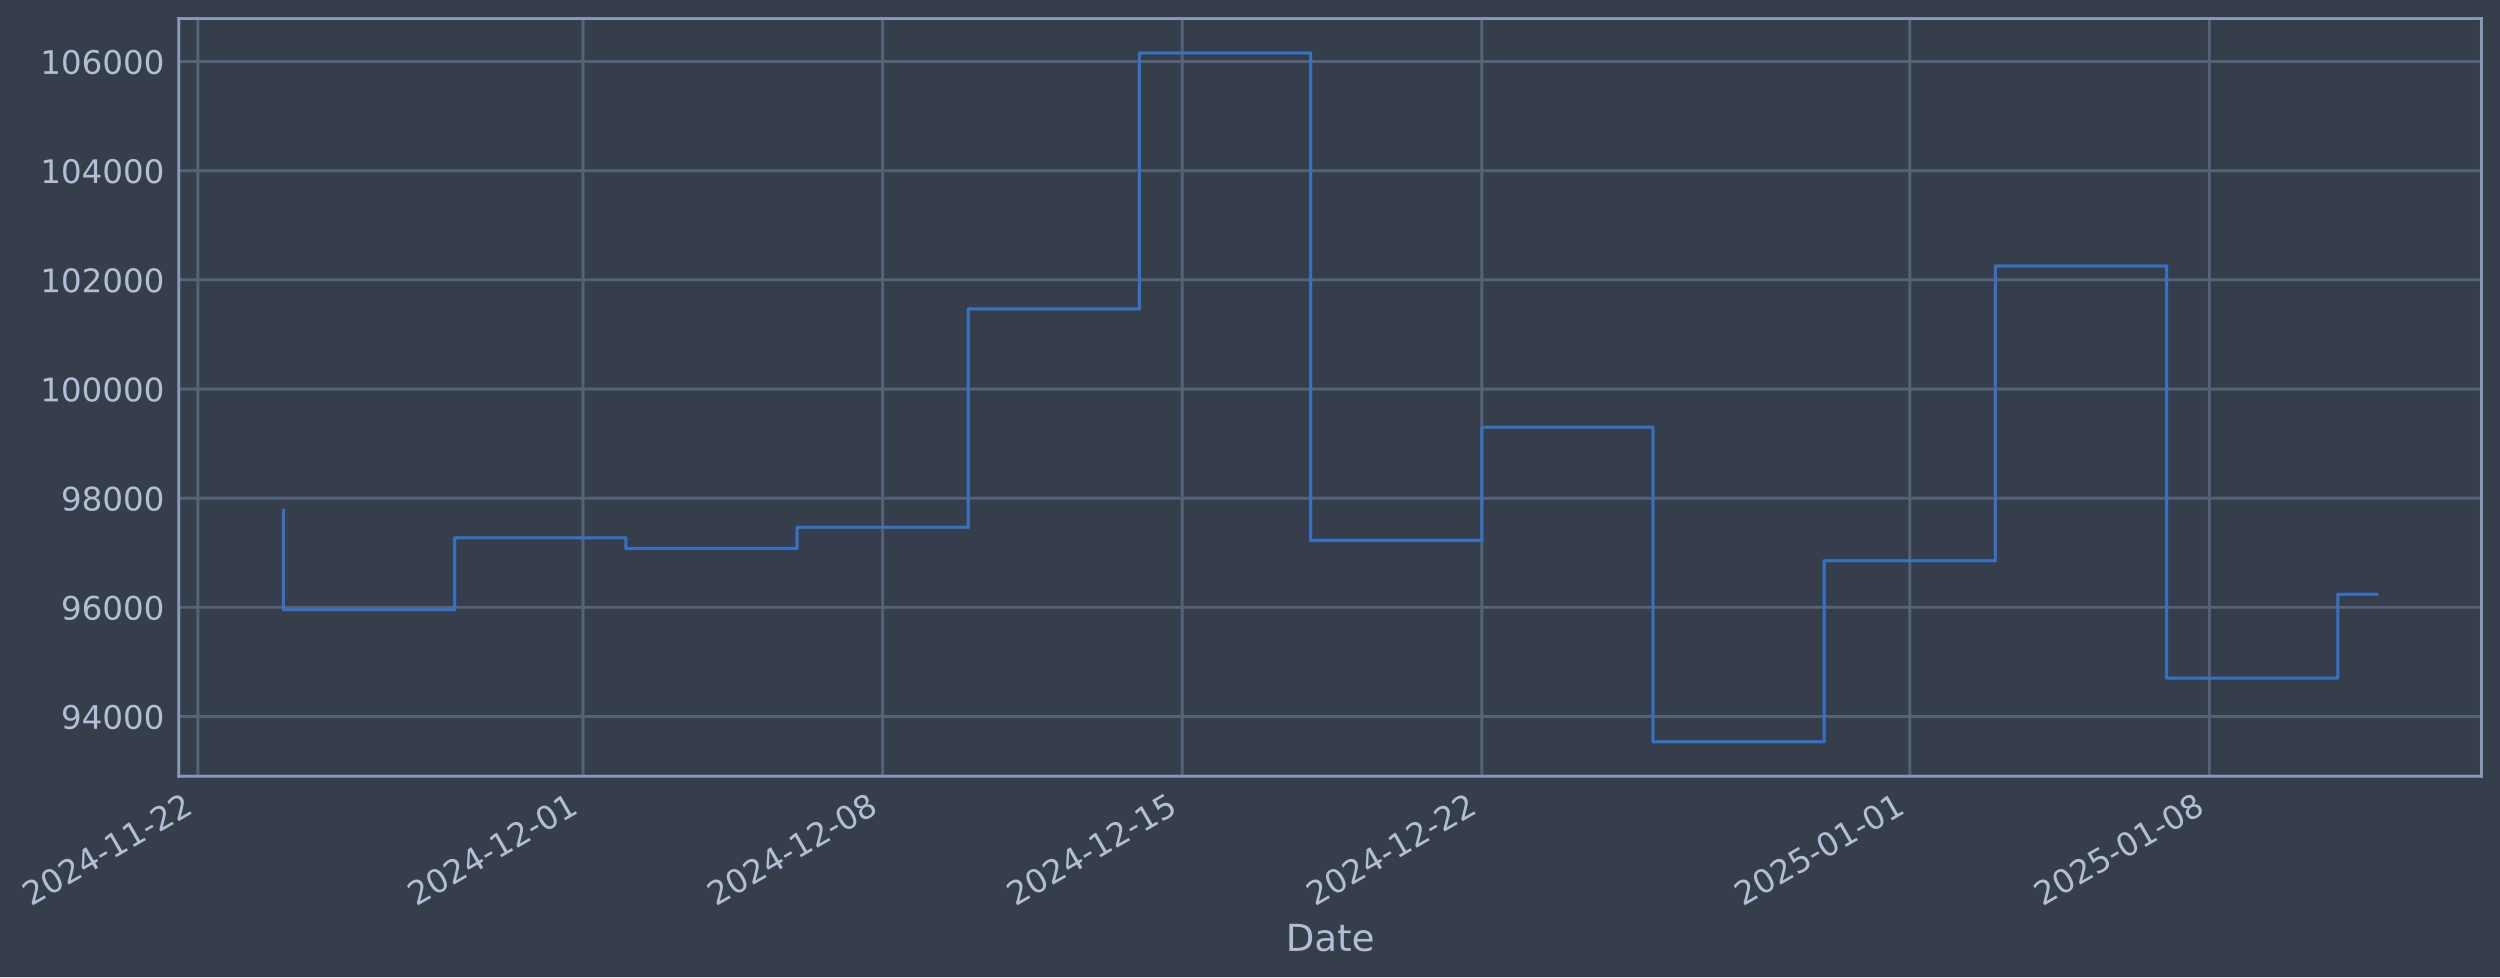
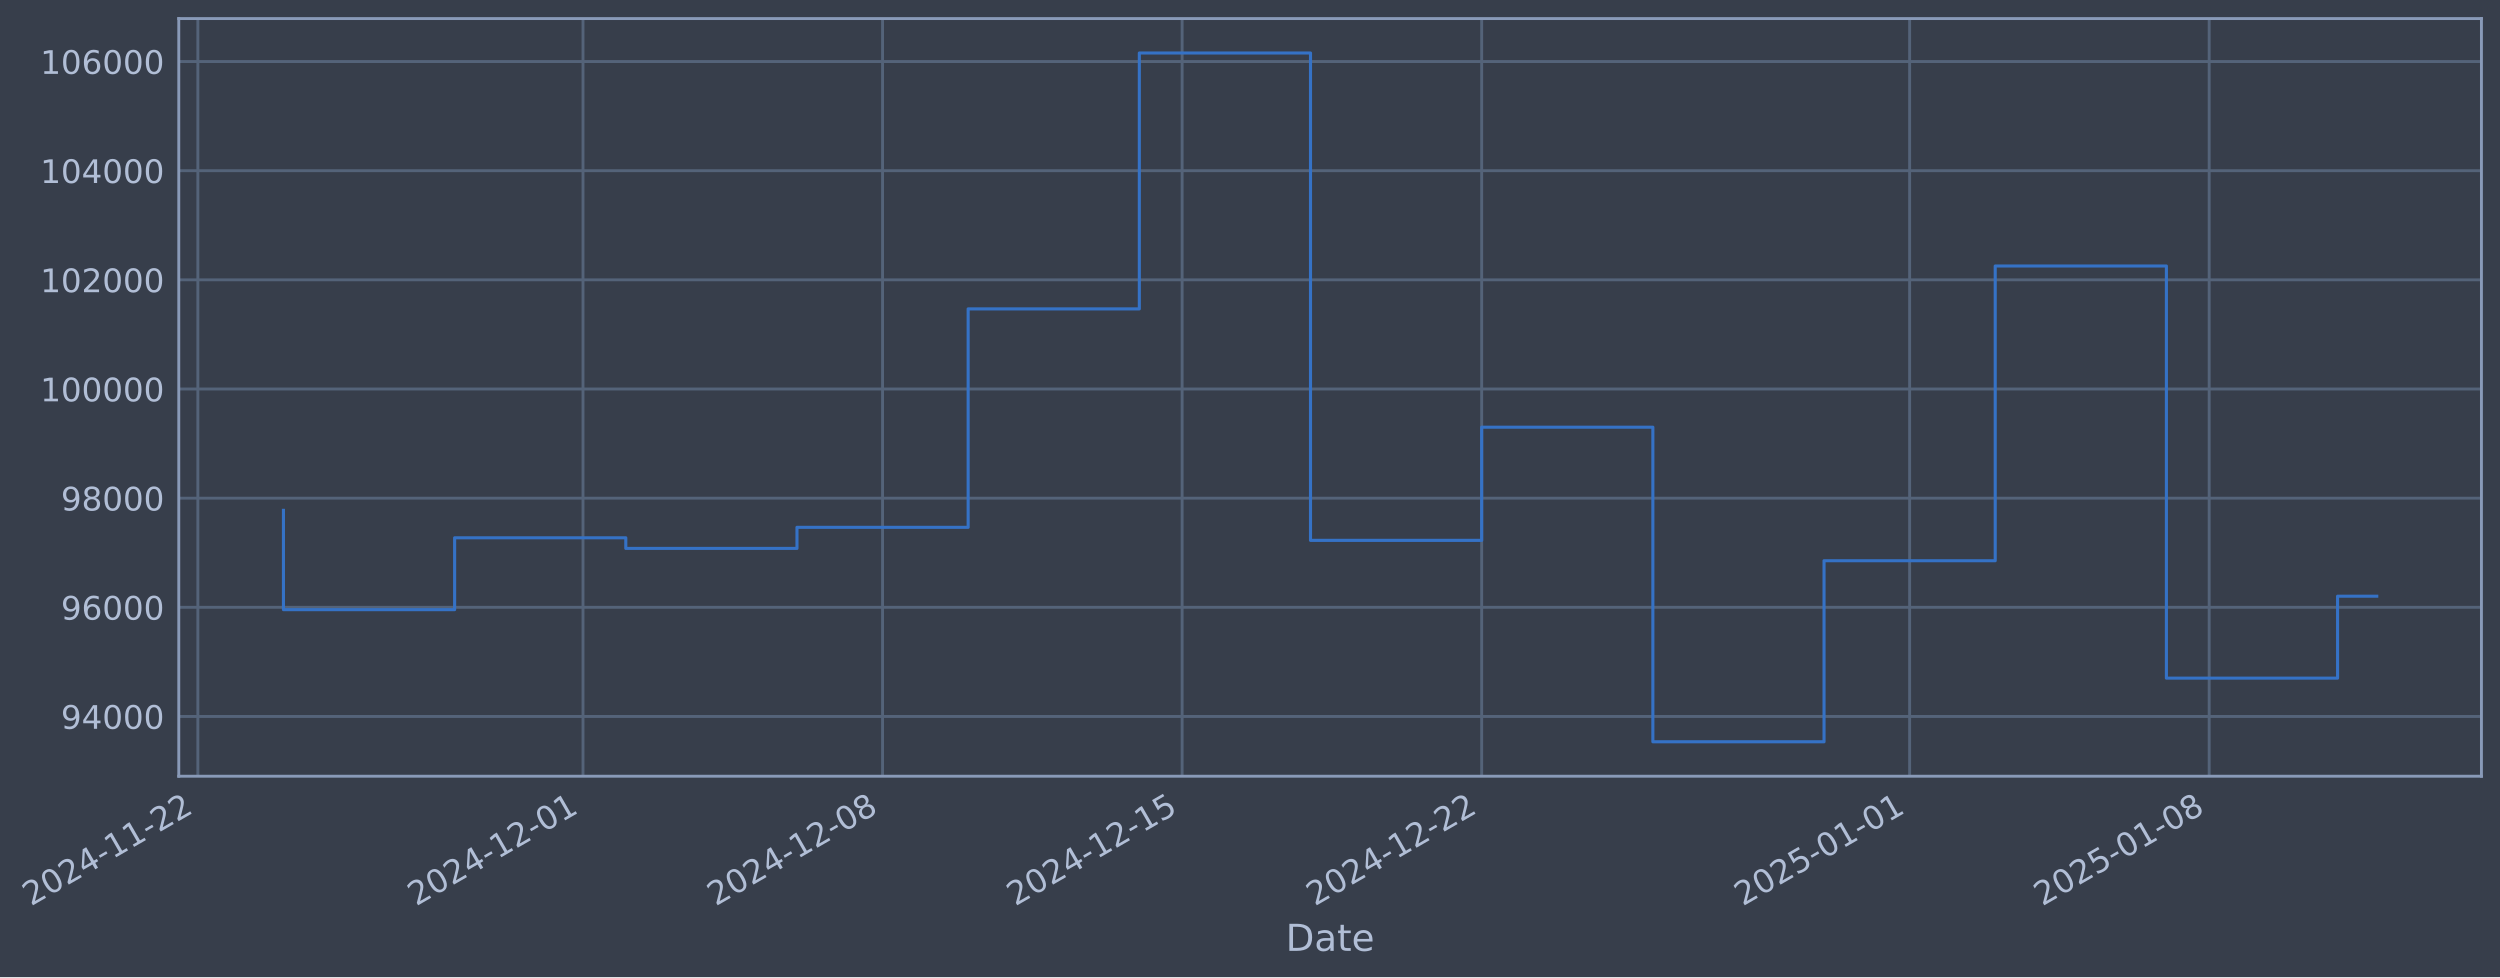
- <svg xmlns="http://www.w3.org/2000/svg" xmlns:xlink="http://www.w3.org/1999/xlink" width="969.319pt" height="378.87pt" viewBox="0 0 969.319 378.87" version="1.1">
+ <svg xmlns="http://www.w3.org/2000/svg" xmlns:xlink="http://www.w3.org/1999/xlink" width="969.316pt" height="378.87pt" viewBox="0 0 969.316 378.87" version="1.1">
  <defs>
    <style type="text/css">*{stroke-linejoin: round; stroke-linecap: butt}</style>
  </defs>
  <g id="figure_1">
    <g id="patch_1">
-       <path d="M 0 378.87  L 969.319 378.87  L 969.319 0  L 0 0  z " style="fill: #373e4b" />
+       <path d="M 0 378.87  L 969.316 378.87  L 969.316 0  L 0 0  z " style="fill: #373e4b" />
    </g>
    <g id="axes_1">
      <g id="patch_2">
-         <path d="M 69.319 300.96  L 962.119 300.96  L 962.119 7.2  L 69.319 7.2  z " style="fill: #373e4b" />
+         <path d="M 69.316 300.96  L 962.116 300.96  L 962.116 7.2  L 69.316 7.2  z " style="fill: #373e4b" />
      </g>
      <g id="matplotlib.axis_1">
        <g id="xtick_1">
          <g id="line2d_1">
-             <path d="M 76.713 300.96  L 76.713 7.2  " clip-path="url(#pfe16a79497)" style="fill: none; stroke: #546379; stroke-width: 1.12; stroke-linecap: square" />
+             <path d="M 76.713 300.96  L 76.713 7.2  " clip-path="url(#p4e19755ebd)" style="fill: none; stroke: #546379; stroke-width: 1.12; stroke-linecap: square" />
          </g>
          <g id="line2d_2" />
          <g id="text_1">
            <g style="fill: #b1bed6" transform="translate(11.98702 351.4642) rotate(-30) scale(0.126 -0.126)">
              <defs>
                <path id="DejaVuSans-32" d="M 1228 531  L 3431 531  L 3431 0  L 469 0  L 469 531  Q 828 903 1448 1529  Q 2069 2156 2228 2338  Q 2531 2678 2651 2914  Q 2772 3150 2772 3378  Q 2772 3750 2511 3984  Q 2250 4219 1831 4219  Q 1534 4219 1204 4116  Q 875 4013 500 3803  L 500 4441  Q 881 4594 1212 4672  Q 1544 4750 1819 4750  Q 2544 4750 2975 4387  Q 3406 4025 3406 3419  Q 3406 3131 3298 2873  Q 3191 2616 2906 2266  Q 2828 2175 2409 1742  Q 1991 1309 1228 531  z " transform="scale(0.015625)" />
                <path id="DejaVuSans-30" d="M 2034 4250  Q 1547 4250 1301 3770  Q 1056 3291 1056 2328  Q 1056 1369 1301 889  Q 1547 409 2034 409  Q 2525 409 2770 889  Q 3016 1369 3016 2328  Q 3016 3291 2770 3770  Q 2525 4250 2034 4250  z M 2034 4750  Q 2819 4750 3233 4129  Q 3647 3509 3647 2328  Q 3647 1150 3233 529  Q 2819 -91 2034 -91  Q 1250 -91 836 529  Q 422 1150 422 2328  Q 422 3509 836 4129  Q 1250 4750 2034 4750  z " transform="scale(0.015625)" />
                <path id="DejaVuSans-34" d="M 2419 4116  L 825 1625  L 2419 1625  L 2419 4116  z M 2253 4666  L 3047 4666  L 3047 1625  L 3713 1625  L 3713 1100  L 3047 1100  L 3047 0  L 2419 0  L 2419 1100  L 313 1100  L 313 1709  L 2253 4666  z " transform="scale(0.015625)" />
                <path id="DejaVuSans-2d" d="M 313 2009  L 1997 2009  L 1997 1497  L 313 1497  L 313 2009  z " transform="scale(0.015625)" />
                <path id="DejaVuSans-31" d="M 794 531  L 1825 531  L 1825 4091  L 703 3866  L 703 4441  L 1819 4666  L 2450 4666  L 2450 531  L 3481 531  L 3481 0  L 794 0  L 794 531  z " transform="scale(0.015625)" />
              </defs>
              <use xlink:href="#DejaVuSans-32" />
              <use xlink:href="#DejaVuSans-30" transform="translate(63.62305 0)" />
              <use xlink:href="#DejaVuSans-32" transform="translate(127.2461 0)" />
              <use xlink:href="#DejaVuSans-34" transform="translate(190.8691 0)" />
              <use xlink:href="#DejaVuSans-2d" transform="translate(254.4922 0)" />
              <use xlink:href="#DejaVuSans-31" transform="translate(290.5762 0)" />
              <use xlink:href="#DejaVuSans-31" transform="translate(354.1992 0)" />
              <use xlink:href="#DejaVuSans-2d" transform="translate(417.8223 0)" />
              <use xlink:href="#DejaVuSans-32" transform="translate(453.9062 0)" />
              <use xlink:href="#DejaVuSans-32" transform="translate(517.5293 0)" />
            </g>
          </g>
        </g>
        <g id="xtick_2">
          <g id="line2d_3">
-             <path d="M 226.061 300.96  L 226.061 7.2  " clip-path="url(#pfe16a79497)" style="fill: none; stroke: #546379; stroke-width: 1.12; stroke-linecap: square" />
+             <path d="M 226.045 300.96  L 226.045 7.2  " clip-path="url(#p4e19755ebd)" style="fill: none; stroke: #546379; stroke-width: 1.12; stroke-linecap: square" />
          </g>
          <g id="line2d_4" />
          <g id="text_2">
-             <g style="fill: #b1bed6" transform="translate(161.3355 351.4642) rotate(-30) scale(0.126 -0.126)">
+             <g style="fill: #b1bed6" transform="translate(161.3194 351.4642) rotate(-30) scale(0.126 -0.126)">
              <use xlink:href="#DejaVuSans-32" />
              <use xlink:href="#DejaVuSans-30" transform="translate(63.62305 0)" />
              <use xlink:href="#DejaVuSans-32" transform="translate(127.2461 0)" />
              <use xlink:href="#DejaVuSans-34" transform="translate(190.8691 0)" />
              <use xlink:href="#DejaVuSans-2d" transform="translate(254.4922 0)" />
              <use xlink:href="#DejaVuSans-31" transform="translate(290.5762 0)" />
              <use xlink:href="#DejaVuSans-32" transform="translate(354.1992 0)" />
              <use xlink:href="#DejaVuSans-2d" transform="translate(417.8223 0)" />
              <use xlink:href="#DejaVuSans-30" transform="translate(453.9062 0)" />
              <use xlink:href="#DejaVuSans-31" transform="translate(517.5293 0)" />
            </g>
          </g>
        </g>
        <g id="xtick_3">
          <g id="line2d_5">
-             <path d="M 342.221 300.96  L 342.221 7.2  " clip-path="url(#pfe16a79497)" style="fill: none; stroke: #546379; stroke-width: 1.12; stroke-linecap: square" />
+             <path d="M 342.192 300.96  L 342.192 7.2  " clip-path="url(#p4e19755ebd)" style="fill: none; stroke: #546379; stroke-width: 1.12; stroke-linecap: square" />
          </g>
          <g id="line2d_6" />
          <g id="text_3">
-             <g style="fill: #b1bed6" transform="translate(277.4954 351.4642) rotate(-30) scale(0.126 -0.126)">
+             <g style="fill: #b1bed6" transform="translate(277.4668 351.4642) rotate(-30) scale(0.126 -0.126)">
              <defs>
                <path id="DejaVuSans-38" d="M 2034 2216  Q 1584 2216 1326 1975  Q 1069 1734 1069 1313  Q 1069 891 1326 650  Q 1584 409 2034 409  Q 2484 409 2743 651  Q 3003 894 3003 1313  Q 3003 1734 2745 1975  Q 2488 2216 2034 2216  z M 1403 2484  Q 997 2584 770 2862  Q 544 3141 544 3541  Q 544 4100 942 4425  Q 1341 4750 2034 4750  Q 2731 4750 3128 4425  Q 3525 4100 3525 3541  Q 3525 3141 3298 2862  Q 3072 2584 2669 2484  Q 3125 2378 3379 2068  Q 3634 1759 3634 1313  Q 3634 634 3220 271  Q 2806 -91 2034 -91  Q 1263 -91 848 271  Q 434 634 434 1313  Q 434 1759 690 2068  Q 947 2378 1403 2484  z M 1172 3481  Q 1172 3119 1398 2916  Q 1625 2713 2034 2713  Q 2441 2713 2670 2916  Q 2900 3119 2900 3481  Q 2900 3844 2670 4047  Q 2441 4250 2034 4250  Q 1625 4250 1398 4047  Q 1172 3844 1172 3481  z " transform="scale(0.015625)" />
              </defs>
              <use xlink:href="#DejaVuSans-32" />
              <use xlink:href="#DejaVuSans-30" transform="translate(63.62305 0)" />
              <use xlink:href="#DejaVuSans-32" transform="translate(127.2461 0)" />
              <use xlink:href="#DejaVuSans-34" transform="translate(190.8691 0)" />
              <use xlink:href="#DejaVuSans-2d" transform="translate(254.4922 0)" />
              <use xlink:href="#DejaVuSans-31" transform="translate(290.5762 0)" />
              <use xlink:href="#DejaVuSans-32" transform="translate(354.1992 0)" />
              <use xlink:href="#DejaVuSans-2d" transform="translate(417.8223 0)" />
              <use xlink:href="#DejaVuSans-30" transform="translate(453.9062 0)" />
              <use xlink:href="#DejaVuSans-38" transform="translate(517.5293 0)" />
            </g>
          </g>
        </g>
        <g id="xtick_4">
          <g id="line2d_7">
-             <path d="M 458.381 300.96  L 458.381 7.2  " clip-path="url(#pfe16a79497)" style="fill: none; stroke: #546379; stroke-width: 1.12; stroke-linecap: square" />
+             <path d="M 458.34 300.96  L 458.34 7.2  " clip-path="url(#p4e19755ebd)" style="fill: none; stroke: #546379; stroke-width: 1.12; stroke-linecap: square" />
          </g>
          <g id="line2d_8" />
          <g id="text_4">
-             <g style="fill: #b1bed6" transform="translate(393.6553 351.4642) rotate(-30) scale(0.126 -0.126)">
+             <g style="fill: #b1bed6" transform="translate(393.6143 351.4642) rotate(-30) scale(0.126 -0.126)">
              <defs>
                <path id="DejaVuSans-35" d="M 691 4666  L 3169 4666  L 3169 4134  L 1269 4134  L 1269 2991  Q 1406 3038 1543 3061  Q 1681 3084 1819 3084  Q 2600 3084 3056 2656  Q 3513 2228 3513 1497  Q 3513 744 3044 326  Q 2575 -91 1722 -91  Q 1428 -91 1123 -41  Q 819 9 494 109  L 494 744  Q 775 591 1075 516  Q 1375 441 1709 441  Q 2250 441 2565 725  Q 2881 1009 2881 1497  Q 2881 1984 2565 2268  Q 2250 2553 1709 2553  Q 1456 2553 1204 2497  Q 953 2441 691 2322  L 691 4666  z " transform="scale(0.015625)" />
              </defs>
              <use xlink:href="#DejaVuSans-32" />
              <use xlink:href="#DejaVuSans-30" transform="translate(63.62305 0)" />
              <use xlink:href="#DejaVuSans-32" transform="translate(127.2461 0)" />
              <use xlink:href="#DejaVuSans-34" transform="translate(190.8691 0)" />
              <use xlink:href="#DejaVuSans-2d" transform="translate(254.4922 0)" />
              <use xlink:href="#DejaVuSans-31" transform="translate(290.5762 0)" />
              <use xlink:href="#DejaVuSans-32" transform="translate(354.1992 0)" />
              <use xlink:href="#DejaVuSans-2d" transform="translate(417.8223 0)" />
              <use xlink:href="#DejaVuSans-31" transform="translate(453.9062 0)" />
              <use xlink:href="#DejaVuSans-35" transform="translate(517.5293 0)" />
            </g>
          </g>
        </g>
        <g id="xtick_5">
          <g id="line2d_9">
-             <path d="M 574.541 300.96  L 574.541 7.2  " clip-path="url(#pfe16a79497)" style="fill: none; stroke: #546379; stroke-width: 1.12; stroke-linecap: square" />
+             <path d="M 574.487 300.96  L 574.487 7.2  " clip-path="url(#p4e19755ebd)" style="fill: none; stroke: #546379; stroke-width: 1.12; stroke-linecap: square" />
          </g>
          <g id="line2d_10" />
          <g id="text_5">
-             <g style="fill: #b1bed6" transform="translate(509.8151 351.4642) rotate(-30) scale(0.126 -0.126)">
+             <g style="fill: #b1bed6" transform="translate(509.7617 351.4642) rotate(-30) scale(0.126 -0.126)">
              <use xlink:href="#DejaVuSans-32" />
              <use xlink:href="#DejaVuSans-30" transform="translate(63.62305 0)" />
              <use xlink:href="#DejaVuSans-32" transform="translate(127.2461 0)" />
              <use xlink:href="#DejaVuSans-34" transform="translate(190.8691 0)" />
              <use xlink:href="#DejaVuSans-2d" transform="translate(254.4922 0)" />
              <use xlink:href="#DejaVuSans-31" transform="translate(290.5762 0)" />
              <use xlink:href="#DejaVuSans-32" transform="translate(354.1992 0)" />
              <use xlink:href="#DejaVuSans-2d" transform="translate(417.8223 0)" />
              <use xlink:href="#DejaVuSans-32" transform="translate(453.9062 0)" />
              <use xlink:href="#DejaVuSans-32" transform="translate(517.5293 0)" />
            </g>
          </g>
        </g>
        <g id="xtick_6">
          <g id="line2d_11">
-             <path d="M 740.483 300.96  L 740.483 7.2  " clip-path="url(#pfe16a79497)" style="fill: none; stroke: #546379; stroke-width: 1.12; stroke-linecap: square" />
+             <path d="M 740.412 300.96  L 740.412 7.2  " clip-path="url(#p4e19755ebd)" style="fill: none; stroke: #546379; stroke-width: 1.12; stroke-linecap: square" />
          </g>
          <g id="line2d_12" />
          <g id="text_6">
-             <g style="fill: #b1bed6" transform="translate(675.7579 351.4642) rotate(-30) scale(0.126 -0.126)">
+             <g style="fill: #b1bed6" transform="translate(675.6866 351.4642) rotate(-30) scale(0.126 -0.126)">
              <use xlink:href="#DejaVuSans-32" />
              <use xlink:href="#DejaVuSans-30" transform="translate(63.62305 0)" />
              <use xlink:href="#DejaVuSans-32" transform="translate(127.2461 0)" />
              <use xlink:href="#DejaVuSans-35" transform="translate(190.8691 0)" />
              <use xlink:href="#DejaVuSans-2d" transform="translate(254.4922 0)" />
              <use xlink:href="#DejaVuSans-30" transform="translate(290.5762 0)" />
              <use xlink:href="#DejaVuSans-31" transform="translate(354.1992 0)" />
              <use xlink:href="#DejaVuSans-2d" transform="translate(417.8223 0)" />
              <use xlink:href="#DejaVuSans-30" transform="translate(453.9062 0)" />
              <use xlink:href="#DejaVuSans-31" transform="translate(517.5293 0)" />
            </g>
          </g>
        </g>
        <g id="xtick_7">
          <g id="line2d_13">
-             <path d="M 856.643 300.96  L 856.643 7.2  " clip-path="url(#pfe16a79497)" style="fill: none; stroke: #546379; stroke-width: 1.12; stroke-linecap: square" />
+             <path d="M 856.559 300.96  L 856.559 7.2  " clip-path="url(#p4e19755ebd)" style="fill: none; stroke: #546379; stroke-width: 1.12; stroke-linecap: square" />
          </g>
          <g id="line2d_14" />
          <g id="text_7">
-             <g style="fill: #b1bed6" transform="translate(791.9178 351.4642) rotate(-30) scale(0.126 -0.126)">
+             <g style="fill: #b1bed6" transform="translate(791.834 351.4642) rotate(-30) scale(0.126 -0.126)">
              <use xlink:href="#DejaVuSans-32" />
              <use xlink:href="#DejaVuSans-30" transform="translate(63.62305 0)" />
              <use xlink:href="#DejaVuSans-32" transform="translate(127.2461 0)" />
              <use xlink:href="#DejaVuSans-35" transform="translate(190.8691 0)" />
              <use xlink:href="#DejaVuSans-2d" transform="translate(254.4922 0)" />
              <use xlink:href="#DejaVuSans-30" transform="translate(290.5762 0)" />
              <use xlink:href="#DejaVuSans-31" transform="translate(354.1992 0)" />
              <use xlink:href="#DejaVuSans-2d" transform="translate(417.8223 0)" />
              <use xlink:href="#DejaVuSans-30" transform="translate(453.9062 0)" />
              <use xlink:href="#DejaVuSans-38" transform="translate(517.5293 0)" />
            </g>
          </g>
        </g>
        <g id="text_8">
-           <g style="fill: #b1bed6" transform="translate(498.5101 368.6753) scale(0.144 -0.144)">
+           <g style="fill: #b1bed6" transform="translate(498.5066 368.6753) scale(0.144 -0.144)">
            <defs>
              <path id="DejaVuSans-44" d="M 1259 4147  L 1259 519  L 2022 519  Q 2988 519 3436 956  Q 3884 1394 3884 2338  Q 3884 3275 3436 3711  Q 2988 4147 2022 4147  L 1259 4147  z M 628 4666  L 1925 4666  Q 3281 4666 3915 4102  Q 4550 3538 4550 2338  Q 4550 1131 3912 565  Q 3275 0 1925 0  L 628 0  L 628 4666  z " transform="scale(0.015625)" />
              <path id="DejaVuSans-61" d="M 2194 1759  Q 1497 1759 1228 1600  Q 959 1441 959 1056  Q 959 750 1161 570  Q 1363 391 1709 391  Q 2188 391 2477 730  Q 2766 1069 2766 1631  L 2766 1759  L 2194 1759  z M 3341 1997  L 3341 0  L 2766 0  L 2766 531  Q 2569 213 2275 61  Q 1981 -91 1556 -91  Q 1019 -91 701 211  Q 384 513 384 1019  Q 384 1609 779 1909  Q 1175 2209 1959 2209  L 2766 2209  L 2766 2266  Q 2766 2663 2505 2880  Q 2244 3097 1772 3097  Q 1472 3097 1187 3025  Q 903 2953 641 2809  L 641 3341  Q 956 3463 1253 3523  Q 1550 3584 1831 3584  Q 2591 3584 2966 3190  Q 3341 2797 3341 1997  z " transform="scale(0.015625)" />
              <path id="DejaVuSans-74" d="M 1172 4494  L 1172 3500  L 2356 3500  L 2356 3053  L 1172 3053  L 1172 1153  Q 1172 725 1289 603  Q 1406 481 1766 481  L 2356 481  L 2356 0  L 1766 0  Q 1100 0 847 248  Q 594 497 594 1153  L 594 3053  L 172 3053  L 172 3500  L 594 3500  L 594 4494  L 1172 4494  z " transform="scale(0.015625)" />
              <path id="DejaVuSans-65" d="M 3597 1894  L 3597 1613  L 953 1613  Q 991 1019 1311 708  Q 1631 397 2203 397  Q 2534 397 2845 478  Q 3156 559 3463 722  L 3463 178  Q 3153 47 2828 -22  Q 2503 -91 2169 -91  Q 1331 -91 842 396  Q 353 884 353 1716  Q 353 2575 817 3079  Q 1281 3584 2069 3584  Q 2775 3584 3186 3129  Q 3597 2675 3597 1894  z M 3022 2063  Q 3016 2534 2758 2815  Q 2500 3097 2075 3097  Q 1594 3097 1305 2825  Q 1016 2553 972 2059  L 3022 2063  z " transform="scale(0.015625)" />
            </defs>
            <use xlink:href="#DejaVuSans-44" />
            <use xlink:href="#DejaVuSans-61" transform="translate(77.00195 0)" />
            <use xlink:href="#DejaVuSans-74" transform="translate(138.2812 0)" />
            <use xlink:href="#DejaVuSans-65" transform="translate(177.4902 0)" />
          </g>
        </g>
      </g>
      <g id="matplotlib.axis_2">
        <g id="ytick_1">
          <g id="line2d_15">
-             <path d="M 69.319 277.797  L 962.119 277.797  " clip-path="url(#pfe16a79497)" style="fill: none; stroke: #546379; stroke-width: 1.12; stroke-linecap: square" />
+             <path d="M 69.316 277.797  L 962.116 277.797  " clip-path="url(#p4e19755ebd)" style="fill: none; stroke: #546379; stroke-width: 1.12; stroke-linecap: square" />
          </g>
          <g id="line2d_16" />
          <g id="text_9">
-             <g style="fill: #b1bed6" transform="translate(23.6355 282.5841) scale(0.126 -0.126)">
+             <g style="fill: #b1bed6" transform="translate(23.63193 282.5841) scale(0.126 -0.126)">
              <defs>
                <path id="DejaVuSans-39" d="M 703 97  L 703 672  Q 941 559 1184 500  Q 1428 441 1663 441  Q 2288 441 2617 861  Q 2947 1281 2994 2138  Q 2813 1869 2534 1725  Q 2256 1581 1919 1581  Q 1219 1581 811 2004  Q 403 2428 403 3163  Q 403 3881 828 4315  Q 1253 4750 1959 4750  Q 2769 4750 3195 4129  Q 3622 3509 3622 2328  Q 3622 1225 3098 567  Q 2575 -91 1691 -91  Q 1453 -91 1209 -44  Q 966 3 703 97  z M 1959 2075  Q 2384 2075 2632 2365  Q 2881 2656 2881 3163  Q 2881 3666 2632 3958  Q 2384 4250 1959 4250  Q 1534 4250 1286 3958  Q 1038 3666 1038 3163  Q 1038 2656 1286 2365  Q 1534 2075 1959 2075  z " transform="scale(0.015625)" />
              </defs>
              <use xlink:href="#DejaVuSans-39" />
              <use xlink:href="#DejaVuSans-34" transform="translate(63.62305 0)" />
              <use xlink:href="#DejaVuSans-30" transform="translate(127.2461 0)" />
              <use xlink:href="#DejaVuSans-30" transform="translate(190.8691 0)" />
              <use xlink:href="#DejaVuSans-30" transform="translate(254.4922 0)" />
            </g>
          </g>
        </g>
        <g id="ytick_2">
          <g id="line2d_17">
-             <path d="M 69.319 235.473  L 962.119 235.473  " clip-path="url(#pfe16a79497)" style="fill: none; stroke: #546379; stroke-width: 1.12; stroke-linecap: square" />
+             <path d="M 69.316 235.473  L 962.116 235.473  " clip-path="url(#p4e19755ebd)" style="fill: none; stroke: #546379; stroke-width: 1.12; stroke-linecap: square" />
          </g>
          <g id="line2d_18" />
          <g id="text_10">
-             <g style="fill: #b1bed6" transform="translate(23.6355 240.2602) scale(0.126 -0.126)">
+             <g style="fill: #b1bed6" transform="translate(23.63193 240.2602) scale(0.126 -0.126)">
              <defs>
                <path id="DejaVuSans-36" d="M 2113 2584  Q 1688 2584 1439 2293  Q 1191 2003 1191 1497  Q 1191 994 1439 701  Q 1688 409 2113 409  Q 2538 409 2786 701  Q 3034 994 3034 1497  Q 3034 2003 2786 2293  Q 2538 2584 2113 2584  z M 3366 4563  L 3366 3988  Q 3128 4100 2886 4159  Q 2644 4219 2406 4219  Q 1781 4219 1451 3797  Q 1122 3375 1075 2522  Q 1259 2794 1537 2939  Q 1816 3084 2150 3084  Q 2853 3084 3261 2657  Q 3669 2231 3669 1497  Q 3669 778 3244 343  Q 2819 -91 2113 -91  Q 1303 -91 875 529  Q 447 1150 447 2328  Q 447 3434 972 4092  Q 1497 4750 2381 4750  Q 2619 4750 2861 4703  Q 3103 4656 3366 4563  z " transform="scale(0.015625)" />
              </defs>
              <use xlink:href="#DejaVuSans-39" />
              <use xlink:href="#DejaVuSans-36" transform="translate(63.62305 0)" />
              <use xlink:href="#DejaVuSans-30" transform="translate(127.2461 0)" />
              <use xlink:href="#DejaVuSans-30" transform="translate(190.8691 0)" />
              <use xlink:href="#DejaVuSans-30" transform="translate(254.4922 0)" />
            </g>
          </g>
        </g>
        <g id="ytick_3">
          <g id="line2d_19">
-             <path d="M 69.319 193.149  L 962.119 193.149  " clip-path="url(#pfe16a79497)" style="fill: none; stroke: #546379; stroke-width: 1.12; stroke-linecap: square" />
+             <path d="M 69.316 193.149  L 962.116 193.149  " clip-path="url(#p4e19755ebd)" style="fill: none; stroke: #546379; stroke-width: 1.12; stroke-linecap: square" />
          </g>
          <g id="line2d_20" />
          <g id="text_11">
-             <g style="fill: #b1bed6" transform="translate(23.6355 197.9364) scale(0.126 -0.126)">
+             <g style="fill: #b1bed6" transform="translate(23.63193 197.9364) scale(0.126 -0.126)">
              <use xlink:href="#DejaVuSans-39" />
              <use xlink:href="#DejaVuSans-38" transform="translate(63.62305 0)" />
              <use xlink:href="#DejaVuSans-30" transform="translate(127.2461 0)" />
              <use xlink:href="#DejaVuSans-30" transform="translate(190.8691 0)" />
              <use xlink:href="#DejaVuSans-30" transform="translate(254.4922 0)" />
            </g>
          </g>
        </g>
        <g id="ytick_4">
          <g id="line2d_21">
-             <path d="M 69.319 150.826  L 962.119 150.826  " clip-path="url(#pfe16a79497)" style="fill: none; stroke: #546379; stroke-width: 1.12; stroke-linecap: square" />
+             <path d="M 69.316 150.826  L 962.116 150.826  " clip-path="url(#p4e19755ebd)" style="fill: none; stroke: #546379; stroke-width: 1.12; stroke-linecap: square" />
          </g>
          <g id="line2d_22" />
          <g id="text_12">
-             <g style="fill: #b1bed6" transform="translate(15.61875 155.6126) scale(0.126 -0.126)">
+             <g style="fill: #b1bed6" transform="translate(15.61518 155.6126) scale(0.126 -0.126)">
              <use xlink:href="#DejaVuSans-31" />
              <use xlink:href="#DejaVuSans-30" transform="translate(63.62305 0)" />
              <use xlink:href="#DejaVuSans-30" transform="translate(127.2461 0)" />
              <use xlink:href="#DejaVuSans-30" transform="translate(190.8691 0)" />
              <use xlink:href="#DejaVuSans-30" transform="translate(254.4922 0)" />
              <use xlink:href="#DejaVuSans-30" transform="translate(318.1152 0)" />
            </g>
          </g>
        </g>
        <g id="ytick_5">
          <g id="line2d_23">
-             <path d="M 69.319 108.502  L 962.119 108.502  " clip-path="url(#pfe16a79497)" style="fill: none; stroke: #546379; stroke-width: 1.12; stroke-linecap: square" />
+             <path d="M 69.316 108.502  L 962.116 108.502  " clip-path="url(#p4e19755ebd)" style="fill: none; stroke: #546379; stroke-width: 1.12; stroke-linecap: square" />
          </g>
          <g id="line2d_24" />
          <g id="text_13">
-             <g style="fill: #b1bed6" transform="translate(15.61875 113.2888) scale(0.126 -0.126)">
+             <g style="fill: #b1bed6" transform="translate(15.61518 113.2888) scale(0.126 -0.126)">
              <use xlink:href="#DejaVuSans-31" />
              <use xlink:href="#DejaVuSans-30" transform="translate(63.62305 0)" />
              <use xlink:href="#DejaVuSans-32" transform="translate(127.2461 0)" />
              <use xlink:href="#DejaVuSans-30" transform="translate(190.8691 0)" />
              <use xlink:href="#DejaVuSans-30" transform="translate(254.4922 0)" />
              <use xlink:href="#DejaVuSans-30" transform="translate(318.1152 0)" />
            </g>
          </g>
        </g>
        <g id="ytick_6">
          <g id="line2d_25">
-             <path d="M 69.319 66.178  L 962.119 66.178  " clip-path="url(#pfe16a79497)" style="fill: none; stroke: #546379; stroke-width: 1.12; stroke-linecap: square" />
+             <path d="M 69.316 66.178  L 962.116 66.178  " clip-path="url(#p4e19755ebd)" style="fill: none; stroke: #546379; stroke-width: 1.12; stroke-linecap: square" />
          </g>
          <g id="line2d_26" />
          <g id="text_14">
-             <g style="fill: #b1bed6" transform="translate(15.61875 70.96502) scale(0.126 -0.126)">
+             <g style="fill: #b1bed6" transform="translate(15.61518 70.96502) scale(0.126 -0.126)">
              <use xlink:href="#DejaVuSans-31" />
              <use xlink:href="#DejaVuSans-30" transform="translate(63.62305 0)" />
              <use xlink:href="#DejaVuSans-34" transform="translate(127.2461 0)" />
              <use xlink:href="#DejaVuSans-30" transform="translate(190.8691 0)" />
              <use xlink:href="#DejaVuSans-30" transform="translate(254.4922 0)" />
              <use xlink:href="#DejaVuSans-30" transform="translate(318.1152 0)" />
            </g>
          </g>
        </g>
        <g id="ytick_7">
          <g id="line2d_27">
-             <path d="M 69.319 23.854  L 962.119 23.854  " clip-path="url(#pfe16a79497)" style="fill: none; stroke: #546379; stroke-width: 1.12; stroke-linecap: square" />
+             <path d="M 69.316 23.854  L 962.116 23.854  " clip-path="url(#p4e19755ebd)" style="fill: none; stroke: #546379; stroke-width: 1.12; stroke-linecap: square" />
          </g>
          <g id="line2d_28" />
          <g id="text_15">
-             <g style="fill: #b1bed6" transform="translate(15.61875 28.64121) scale(0.126 -0.126)">
+             <g style="fill: #b1bed6" transform="translate(15.61518 28.64121) scale(0.126 -0.126)">
              <use xlink:href="#DejaVuSans-31" />
              <use xlink:href="#DejaVuSans-30" transform="translate(63.62305 0)" />
              <use xlink:href="#DejaVuSans-36" transform="translate(127.2461 0)" />
              <use xlink:href="#DejaVuSans-30" transform="translate(190.8691 0)" />
              <use xlink:href="#DejaVuSans-30" transform="translate(254.4922 0)" />
              <use xlink:href="#DejaVuSans-30" transform="translate(318.1152 0)" />
            </g>
          </g>
        </g>
      </g>
      <g id="line2d_29">
-         <path d="M 109.901 197.87  L 109.901 236.383  L 176.278 236.383  L 176.278 208.521  L 242.655 208.521  L 242.655 212.628  L 309.032 212.628  L 309.032 204.459  L 375.409 204.459  L 375.409 119.77  L 441.786 119.77  L 441.786 20.553  L 508.164 20.553  L 508.164 209.517  L 574.541 209.517  L 574.541 165.636  L 640.918 165.636  L 640.918 287.607  L 707.295 287.607  L 707.295 217.409  L 773.672 217.409  L 773.672 103.141  L 840.049 103.141  L 840.049 262.927  L 906.426 262.927  L 906.426 230.444  L 921.537 230.444  " clip-path="url(#pfe16a79497)" style="fill: none; stroke: #3572c6; stroke-width: 1.2; stroke-linecap: square" />
+         <path d="M 109.898 197.87  L 109.898 236.383  L 176.267 236.383  L 176.267 208.521  L 242.637 208.521  L 242.637 212.628  L 309.007 212.628  L 309.007 204.459  L 375.377 204.459  L 375.377 119.77  L 441.747 119.77  L 441.747 20.553  L 508.117 20.553  L 508.117 209.517  L 574.487 209.517  L 574.487 165.636  L 640.857 165.636  L 640.857 287.607  L 707.227 287.607  L 707.227 217.409  L 773.597 217.409  L 773.597 103.141  L 839.967 103.141  L 839.967 262.927  L 906.337 262.927  L 906.337 231.165  L 921.534 231.165  " clip-path="url(#p4e19755ebd)" style="fill: none; stroke: #3572c6; stroke-width: 1.2; stroke-linecap: square" />
      </g>
      <g id="patch_3">
-         <path d="M 69.319 300.96  L 69.319 7.2  " style="fill: none; stroke: #899ab8; stroke-width: 1.12; stroke-linejoin: miter; stroke-linecap: square" />
+         <path d="M 69.316 300.96  L 69.316 7.2  " style="fill: none; stroke: #899ab8; stroke-width: 1.12; stroke-linejoin: miter; stroke-linecap: square" />
      </g>
      <g id="patch_4">
-         <path d="M 962.119 300.96  L 962.119 7.2  " style="fill: none; stroke: #899ab8; stroke-width: 1.12; stroke-linejoin: miter; stroke-linecap: square" />
+         <path d="M 962.116 300.96  L 962.116 7.2  " style="fill: none; stroke: #899ab8; stroke-width: 1.12; stroke-linejoin: miter; stroke-linecap: square" />
      </g>
      <g id="patch_5">
-         <path d="M 69.319 300.96  L 962.119 300.96  " style="fill: none; stroke: #899ab8; stroke-width: 1.12; stroke-linejoin: miter; stroke-linecap: square" />
+         <path d="M 69.316 300.96  L 962.116 300.96  " style="fill: none; stroke: #899ab8; stroke-width: 1.12; stroke-linejoin: miter; stroke-linecap: square" />
      </g>
      <g id="patch_6">
-         <path d="M 69.319 7.2  L 962.119 7.2  " style="fill: none; stroke: #899ab8; stroke-width: 1.12; stroke-linejoin: miter; stroke-linecap: square" />
+         <path d="M 69.316 7.2  L 962.116 7.2  " style="fill: none; stroke: #899ab8; stroke-width: 1.12; stroke-linejoin: miter; stroke-linecap: square" />
      </g>
    </g>
  </g>
  <defs>
-     <clipPath id="pfe16a79497">
-       <rect x="69.319" y="7.2" width="892.8" height="293.76" />
+     <clipPath id="p4e19755ebd">
+       <rect x="69.316" y="7.2" width="892.8" height="293.76" />
    </clipPath>
  </defs>
</svg>
